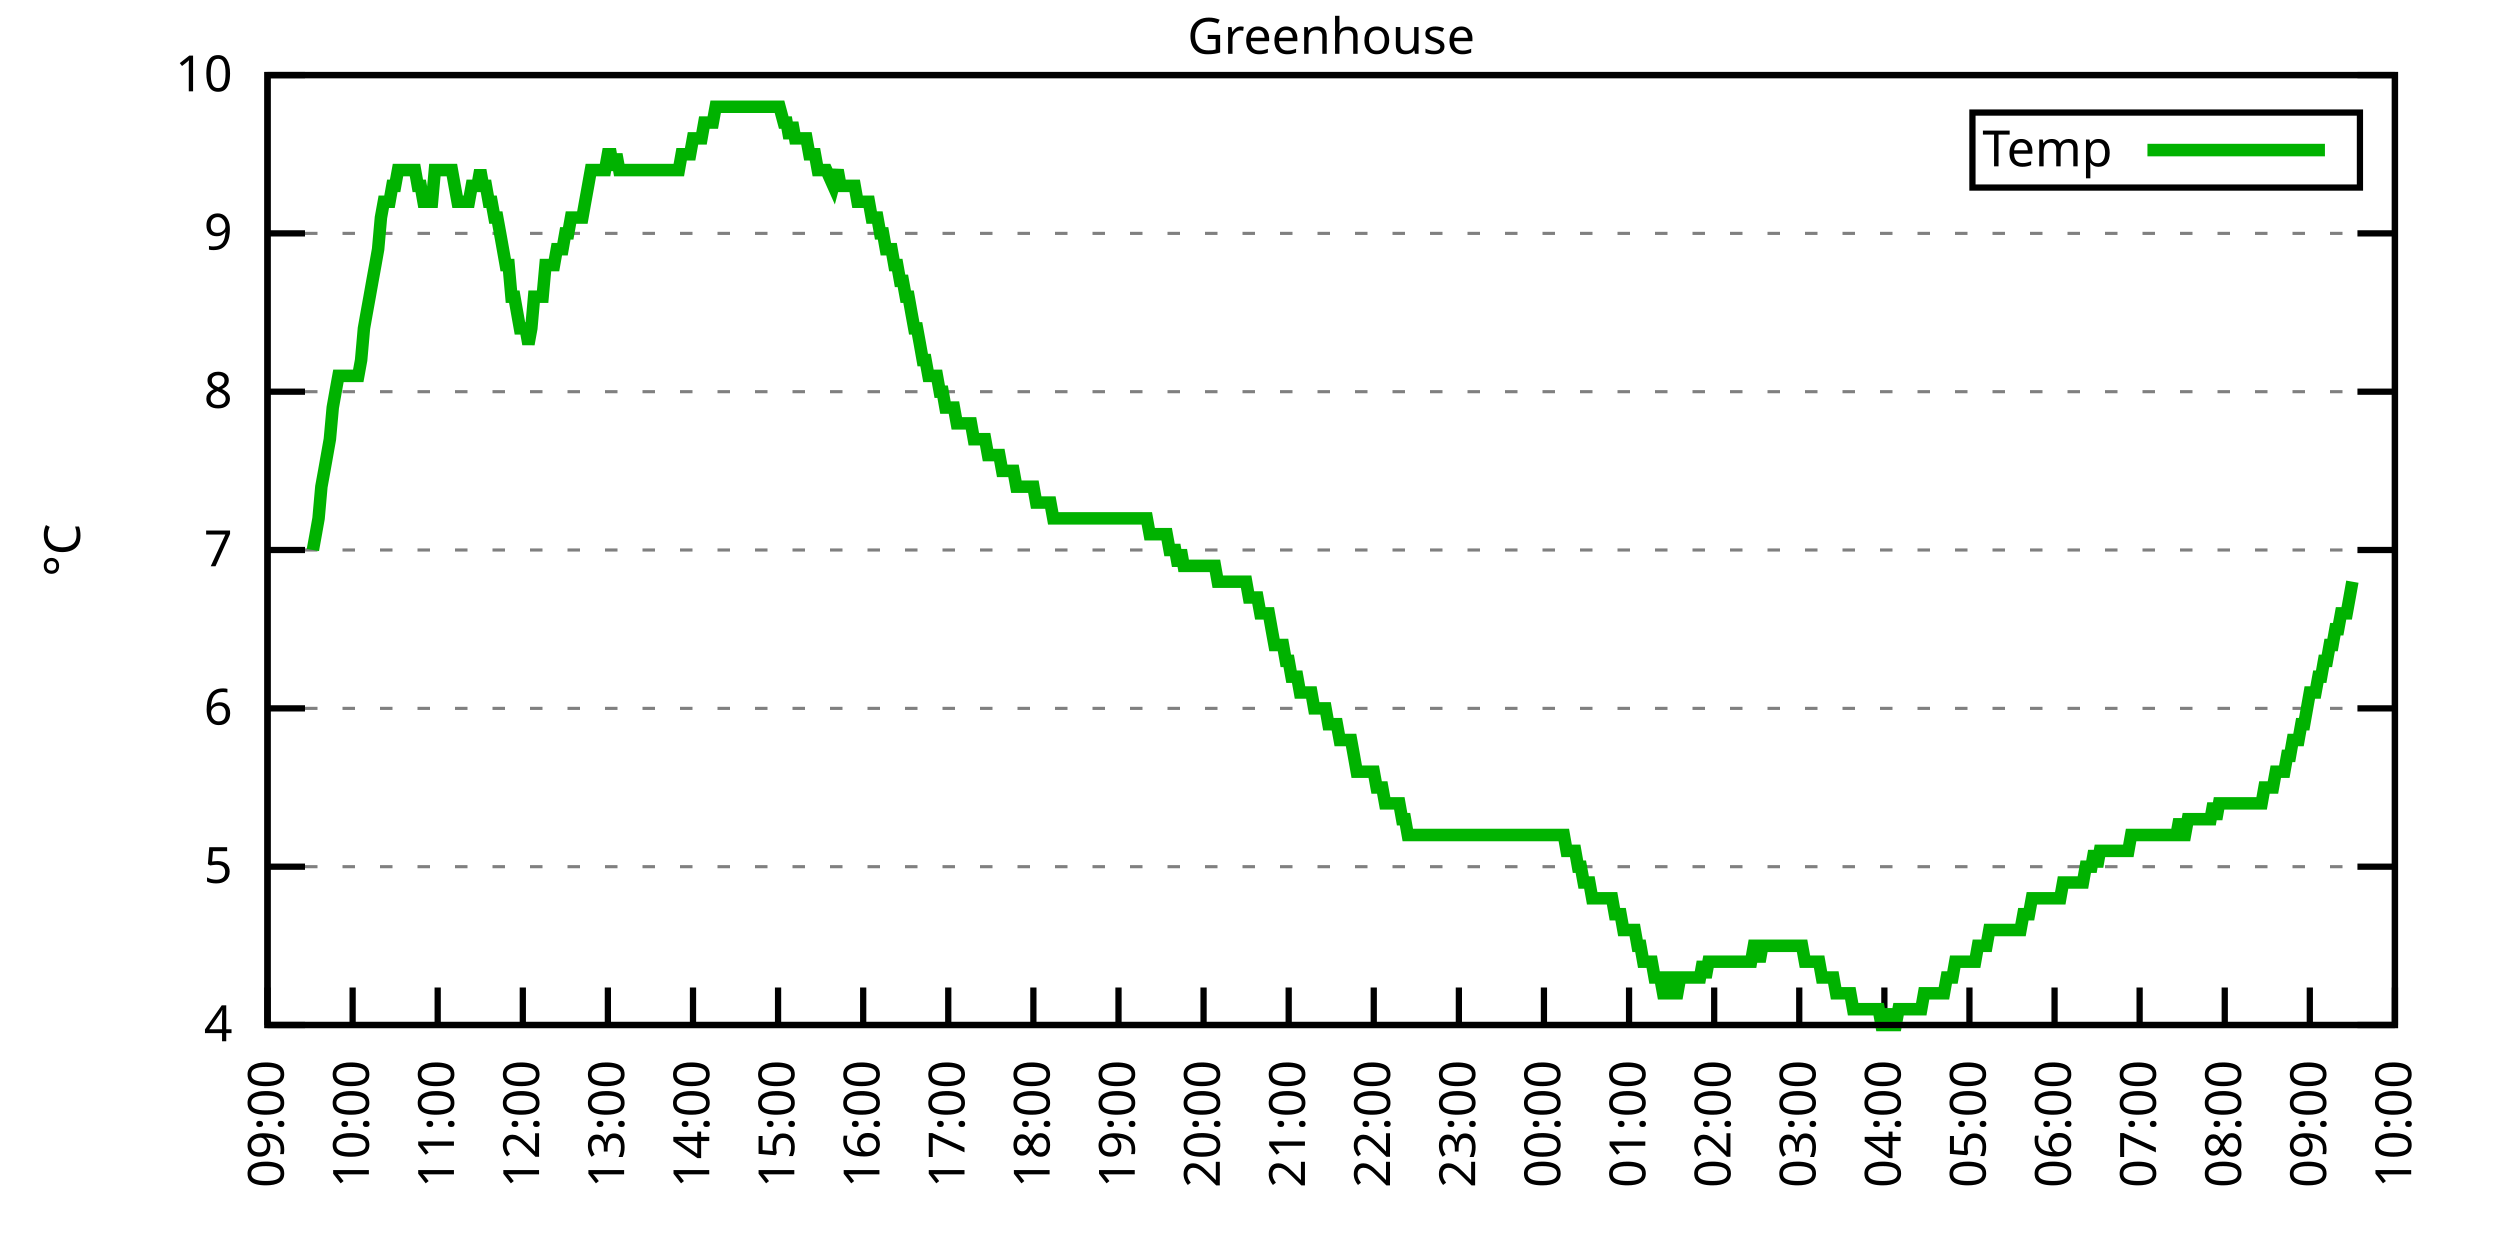
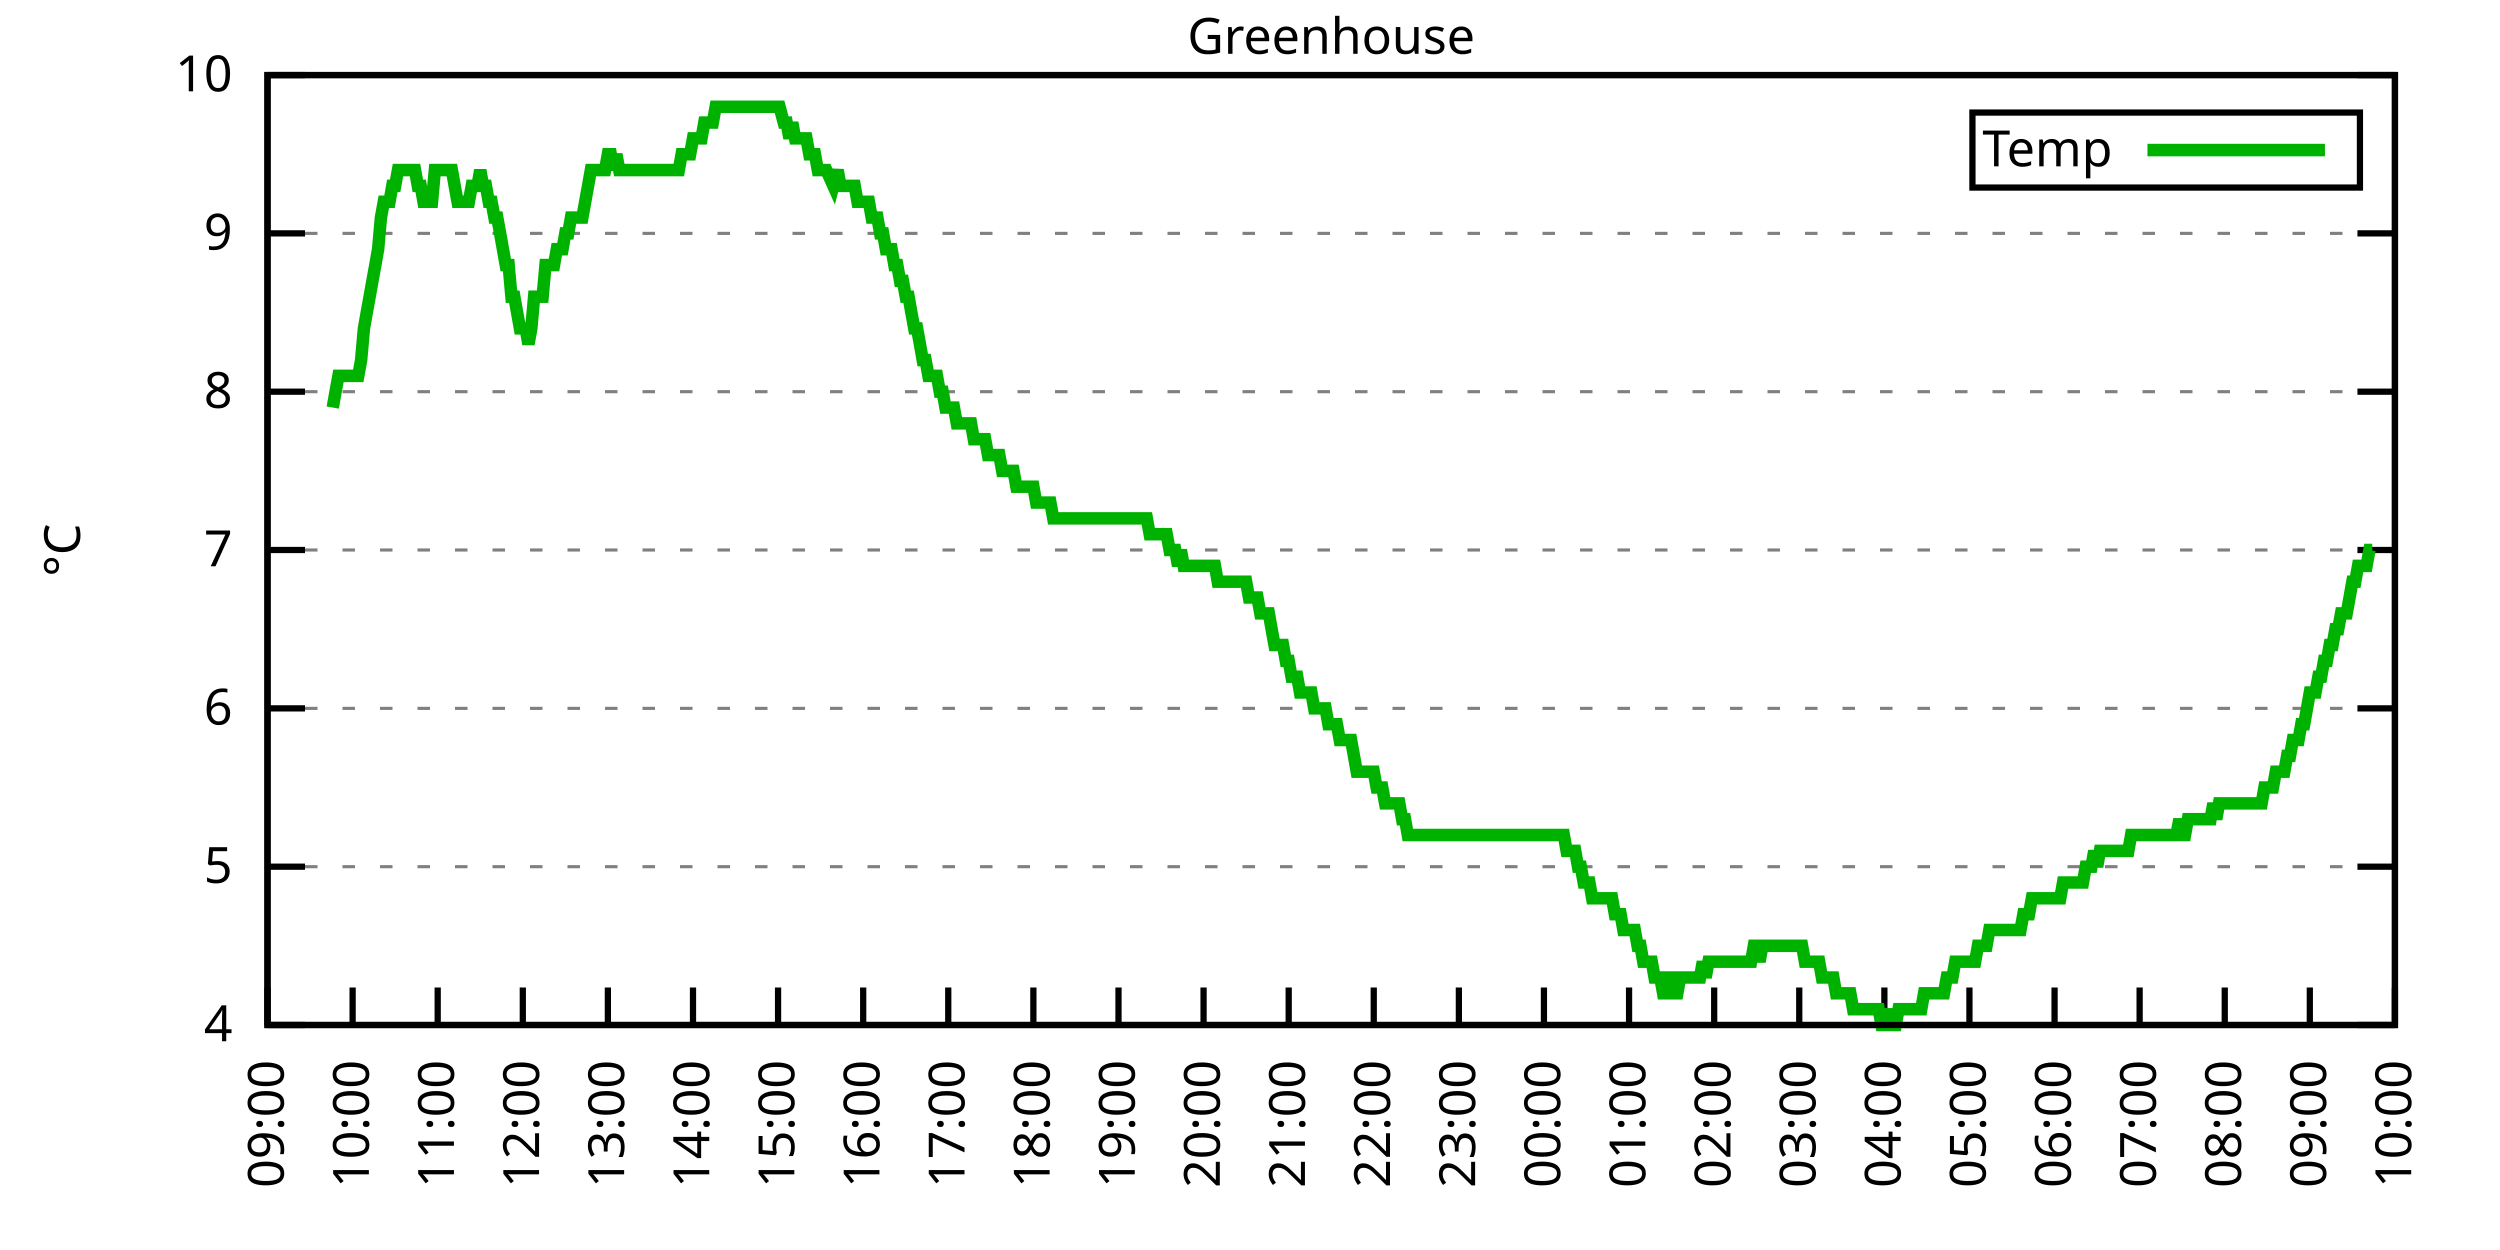
<svg xmlns="http://www.w3.org/2000/svg" xmlns:xlink="http://www.w3.org/1999/xlink" width="400" height="200" viewBox="0 0 400 200">
  <g id="gnuplot_canvas">
    <rect x="0" y="0" width="400" height="200" fill="none" />
    <defs>
      <circle id="gpDot" r="0.5" stroke-width="0.5" stroke="currentColor" />
      <path id="gpPt0" stroke-width="0.333" stroke="currentColor" d="M-1,0 h2 M0,-1 v2" />
      <path id="gpPt1" stroke-width="0.333" stroke="currentColor" d="M-1,-1 L1,1 M1,-1 L-1,1" />
      <path id="gpPt2" stroke-width="0.333" stroke="currentColor" d="M-1,0 L1,0 M0,-1 L0,1 M-1,-1 L1,1 M-1,1 L1,-1" />
      <rect id="gpPt3" stroke-width="0.333" stroke="currentColor" x="-1" y="-1" width="2" height="2" />
      <rect id="gpPt4" stroke-width="0.333" stroke="currentColor" fill="currentColor" x="-1" y="-1" width="2" height="2" />
      <circle id="gpPt5" stroke-width="0.333" stroke="currentColor" cx="0" cy="0" r="1" />
      <use xlink:href="#gpPt5" id="gpPt6" fill="currentColor" stroke="none" />
      <path id="gpPt7" stroke-width="0.333" stroke="currentColor" d="M0,-1.33 L-1.33,0.67 L1.33,0.67 z" />
      <use xlink:href="#gpPt7" id="gpPt8" fill="currentColor" stroke="none" />
      <use xlink:href="#gpPt7" id="gpPt9" stroke="currentColor" transform="rotate(180)" />
      <use xlink:href="#gpPt9" id="gpPt10" fill="currentColor" stroke="none" />
      <use xlink:href="#gpPt3" id="gpPt11" stroke="currentColor" transform="rotate(45)" />
      <use xlink:href="#gpPt11" id="gpPt12" fill="currentColor" stroke="none" />
      <path id="gpPt13" stroke-width="0.333" stroke="currentColor" d="M0,1.330 L1.265,0.411 L0.782,-1.067 L-0.782,-1.076 L-1.265,0.411 z" />
      <use xlink:href="#gpPt13" id="gpPt14" fill="currentColor" stroke="none" />
      <filter id="textbox" filterUnits="objectBoundingBox" x="0" y="0" height="1" width="1">
        <feFlood flood-color="white" flood-opacity="1" result="bgnd" />
        <feComposite in="SourceGraphic" in2="bgnd" operator="atop" />
      </filter>
      <filter id="greybox" filterUnits="objectBoundingBox" x="0" y="0" height="1" width="1">
        <feFlood flood-color="lightgrey" flood-opacity="1" result="grey" />
        <feComposite in="SourceGraphic" in2="grey" operator="atop" />
      </filter>
    </defs>
    <g fill="none" color="white" stroke="currentColor" stroke-width="1.00" stroke-linecap="butt" stroke-linejoin="miter">
</g>
    <g fill="none" color="black" stroke="currentColor" stroke-width="1.00" stroke-linecap="butt" stroke-linejoin="miter">
      <g stroke="none" shape-rendering="crispEdges">
        <polygon fill="rgb(255, 255, 255)" points="42.80,164.00 383.18,164.00 383.18,12.02 42.80,12.02 " />
      </g>
    </g>
    <g fill="none" color="black" stroke="currentColor" stroke-width="1.00" stroke-linecap="butt" stroke-linejoin="miter">
</g>
    <g fill="none" color="black" stroke="black" stroke-width="0.50" stroke-linecap="butt" stroke-linejoin="miter">
</g>
    <g fill="none" color="gray" stroke="currentColor" stroke-width="0.50" stroke-linecap="butt" stroke-linejoin="miter">
      <path stroke="gray" stroke-dasharray="2,4" class="gridline" d="M42.80,164.00 L383.19,164.00  " />
    </g>
    <g fill="none" color="gray" stroke="gray" stroke-width="1.00" stroke-linecap="butt" stroke-linejoin="miter">
</g>
    <g fill="none" color="black" stroke="currentColor" stroke-width="1.00" stroke-linecap="butt" stroke-linejoin="miter">
      <path stroke="black" d="M42.80,164.00 L48.80,164.00 M383.19,164.00 L377.19,164.00  " />
      <g transform="translate(37.20,166.60)" stroke="none" fill="black" font-family="Sans" font-size="8.00" text-anchor="end">
        <text>
          <tspan font-family="Sans"> 4</tspan>
        </text>
      </g>
    </g>
    <g fill="none" color="black" stroke="currentColor" stroke-width="1.00" stroke-linecap="butt" stroke-linejoin="miter">
</g>
    <g fill="none" color="black" stroke="black" stroke-width="0.50" stroke-linecap="butt" stroke-linejoin="miter">
</g>
    <g fill="none" color="gray" stroke="currentColor" stroke-width="0.50" stroke-linecap="butt" stroke-linejoin="miter">
      <path stroke="gray" stroke-dasharray="2,4" class="gridline" d="M42.80,138.67 L383.19,138.67  " />
    </g>
    <g fill="none" color="gray" stroke="gray" stroke-width="1.00" stroke-linecap="butt" stroke-linejoin="miter">
</g>
    <g fill="none" color="black" stroke="currentColor" stroke-width="1.00" stroke-linecap="butt" stroke-linejoin="miter">
      <path stroke="black" d="M42.80,138.67 L48.80,138.67 M383.19,138.67 L377.19,138.67  " />
      <g transform="translate(37.20,141.27)" stroke="none" fill="black" font-family="Sans" font-size="8.00" text-anchor="end">
        <text>
          <tspan font-family="Sans"> 5</tspan>
        </text>
      </g>
    </g>
    <g fill="none" color="black" stroke="currentColor" stroke-width="1.00" stroke-linecap="butt" stroke-linejoin="miter">
</g>
    <g fill="none" color="black" stroke="black" stroke-width="0.50" stroke-linecap="butt" stroke-linejoin="miter">
</g>
    <g fill="none" color="gray" stroke="currentColor" stroke-width="0.50" stroke-linecap="butt" stroke-linejoin="miter">
      <path stroke="gray" stroke-dasharray="2,4" class="gridline" d="M42.80,113.34 L383.19,113.34  " />
    </g>
    <g fill="none" color="gray" stroke="gray" stroke-width="1.00" stroke-linecap="butt" stroke-linejoin="miter">
</g>
    <g fill="none" color="black" stroke="currentColor" stroke-width="1.00" stroke-linecap="butt" stroke-linejoin="miter">
      <path stroke="black" d="M42.80,113.34 L48.80,113.34 M383.19,113.34 L377.19,113.34  " />
      <g transform="translate(37.20,115.94)" stroke="none" fill="black" font-family="Sans" font-size="8.00" text-anchor="end">
        <text>
          <tspan font-family="Sans"> 6</tspan>
        </text>
      </g>
    </g>
    <g fill="none" color="black" stroke="currentColor" stroke-width="1.00" stroke-linecap="butt" stroke-linejoin="miter">
</g>
    <g fill="none" color="black" stroke="black" stroke-width="0.50" stroke-linecap="butt" stroke-linejoin="miter">
</g>
    <g fill="none" color="gray" stroke="currentColor" stroke-width="0.50" stroke-linecap="butt" stroke-linejoin="miter">
      <path stroke="gray" stroke-dasharray="2,4" class="gridline" d="M42.80,88.00 L383.19,88.00  " />
    </g>
    <g fill="none" color="gray" stroke="gray" stroke-width="1.00" stroke-linecap="butt" stroke-linejoin="miter">
</g>
    <g fill="none" color="black" stroke="currentColor" stroke-width="1.00" stroke-linecap="butt" stroke-linejoin="miter">
      <path stroke="black" d="M42.80,88.00 L48.80,88.00 M383.19,88.00 L377.19,88.00  " />
      <g transform="translate(37.20,90.60)" stroke="none" fill="black" font-family="Sans" font-size="8.00" text-anchor="end">
        <text>
          <tspan font-family="Sans"> 7</tspan>
        </text>
      </g>
    </g>
    <g fill="none" color="black" stroke="currentColor" stroke-width="1.00" stroke-linecap="butt" stroke-linejoin="miter">
</g>
    <g fill="none" color="black" stroke="black" stroke-width="0.50" stroke-linecap="butt" stroke-linejoin="miter">
</g>
    <g fill="none" color="gray" stroke="currentColor" stroke-width="0.50" stroke-linecap="butt" stroke-linejoin="miter">
      <path stroke="gray" stroke-dasharray="2,4" class="gridline" d="M42.80,62.67 L383.19,62.67  " />
    </g>
    <g fill="none" color="gray" stroke="gray" stroke-width="1.00" stroke-linecap="butt" stroke-linejoin="miter">
</g>
    <g fill="none" color="black" stroke="currentColor" stroke-width="1.00" stroke-linecap="butt" stroke-linejoin="miter">
      <path stroke="black" d="M42.80,62.67 L48.80,62.67 M383.19,62.67 L377.19,62.67  " />
      <g transform="translate(37.20,65.27)" stroke="none" fill="black" font-family="Sans" font-size="8.00" text-anchor="end">
        <text>
          <tspan font-family="Sans"> 8</tspan>
        </text>
      </g>
    </g>
    <g fill="none" color="black" stroke="currentColor" stroke-width="1.00" stroke-linecap="butt" stroke-linejoin="miter">
</g>
    <g fill="none" color="black" stroke="black" stroke-width="0.50" stroke-linecap="butt" stroke-linejoin="miter">
</g>
    <g fill="none" color="gray" stroke="currentColor" stroke-width="0.50" stroke-linecap="butt" stroke-linejoin="miter">
      <path stroke="gray" stroke-dasharray="2,4" class="gridline" d="M42.80,37.34 L383.19,37.34  " />
    </g>
    <g fill="none" color="gray" stroke="gray" stroke-width="1.00" stroke-linecap="butt" stroke-linejoin="miter">
</g>
    <g fill="none" color="black" stroke="currentColor" stroke-width="1.00" stroke-linecap="butt" stroke-linejoin="miter">
      <path stroke="black" d="M42.80,37.34 L48.80,37.34 M383.19,37.34 L377.19,37.34  " />
      <g transform="translate(37.20,39.94)" stroke="none" fill="black" font-family="Sans" font-size="8.00" text-anchor="end">
        <text>
          <tspan font-family="Sans"> 9</tspan>
        </text>
      </g>
    </g>
    <g fill="none" color="black" stroke="currentColor" stroke-width="1.00" stroke-linecap="butt" stroke-linejoin="miter">
</g>
    <g fill="none" color="black" stroke="black" stroke-width="0.50" stroke-linecap="butt" stroke-linejoin="miter">
</g>
    <g fill="none" color="gray" stroke="currentColor" stroke-width="0.50" stroke-linecap="butt" stroke-linejoin="miter">
      <path stroke="gray" stroke-dasharray="2,4" class="gridline" d="M42.80,12.01 L383.19,12.01  " />
    </g>
    <g fill="none" color="gray" stroke="gray" stroke-width="1.00" stroke-linecap="butt" stroke-linejoin="miter">
</g>
    <g fill="none" color="black" stroke="currentColor" stroke-width="1.00" stroke-linecap="butt" stroke-linejoin="miter">
      <path stroke="black" d="M42.80,12.01 L48.80,12.01 M383.19,12.01 L377.19,12.01  " />
      <g transform="translate(37.20,14.61)" stroke="none" fill="black" font-family="Sans" font-size="8.00" text-anchor="end">
        <text>
          <tspan font-family="Sans"> 10</tspan>
        </text>
      </g>
    </g>
    <g fill="none" color="black" stroke="currentColor" stroke-width="1.00" stroke-linecap="butt" stroke-linejoin="miter">
      <path stroke="black" d="M42.80,164.00 L42.80,158.00  " />
      <g transform="translate(45.40,169.60) rotate(270.00)" stroke="none" fill="black" font-family="Sans" font-size="8.00" text-anchor="end">
        <text>
          <tspan font-family="Sans">09:00</tspan>
        </text>
      </g>
    </g>
    <g fill="none" color="black" stroke="currentColor" stroke-width="1.00" stroke-linecap="butt" stroke-linejoin="miter">
      <path stroke="black" d="M56.42,164.00 L56.42,158.00  " />
      <g transform="translate(59.02,169.60) rotate(270.00)" stroke="none" fill="black" font-family="Sans" font-size="8.00" text-anchor="end">
        <text>
          <tspan font-family="Sans">10:00</tspan>
        </text>
      </g>
    </g>
    <g fill="none" color="black" stroke="currentColor" stroke-width="1.00" stroke-linecap="butt" stroke-linejoin="miter">
      <path stroke="black" d="M70.03,164.00 L70.03,158.00  " />
      <g transform="translate(72.63,169.60) rotate(270.00)" stroke="none" fill="black" font-family="Sans" font-size="8.00" text-anchor="end">
        <text>
          <tspan font-family="Sans">11:00</tspan>
        </text>
      </g>
    </g>
    <g fill="none" color="black" stroke="currentColor" stroke-width="1.00" stroke-linecap="butt" stroke-linejoin="miter">
      <path stroke="black" d="M83.65,164.00 L83.65,158.00  " />
      <g transform="translate(86.25,169.60) rotate(270.00)" stroke="none" fill="black" font-family="Sans" font-size="8.00" text-anchor="end">
        <text>
          <tspan font-family="Sans">12:00</tspan>
        </text>
      </g>
    </g>
    <g fill="none" color="black" stroke="currentColor" stroke-width="1.00" stroke-linecap="butt" stroke-linejoin="miter">
      <path stroke="black" d="M97.26,164.00 L97.26,158.00  " />
      <g transform="translate(99.86,169.60) rotate(270.00)" stroke="none" fill="black" font-family="Sans" font-size="8.00" text-anchor="end">
        <text>
          <tspan font-family="Sans">13:00</tspan>
        </text>
      </g>
    </g>
    <g fill="none" color="black" stroke="currentColor" stroke-width="1.00" stroke-linecap="butt" stroke-linejoin="miter">
      <path stroke="black" d="M110.88,164.00 L110.88,158.00  " />
      <g transform="translate(113.48,169.60) rotate(270.00)" stroke="none" fill="black" font-family="Sans" font-size="8.00" text-anchor="end">
        <text>
          <tspan font-family="Sans">14:00</tspan>
        </text>
      </g>
    </g>
    <g fill="none" color="black" stroke="currentColor" stroke-width="1.00" stroke-linecap="butt" stroke-linejoin="miter">
      <path stroke="black" d="M124.49,164.00 L124.49,158.00  " />
      <g transform="translate(127.09,169.60) rotate(270.00)" stroke="none" fill="black" font-family="Sans" font-size="8.00" text-anchor="end">
        <text>
          <tspan font-family="Sans">15:00</tspan>
        </text>
      </g>
    </g>
    <g fill="none" color="black" stroke="currentColor" stroke-width="1.00" stroke-linecap="butt" stroke-linejoin="miter">
      <path stroke="black" d="M138.11,164.00 L138.11,158.00  " />
      <g transform="translate(140.71,169.60) rotate(270.00)" stroke="none" fill="black" font-family="Sans" font-size="8.00" text-anchor="end">
        <text>
          <tspan font-family="Sans">16:00</tspan>
        </text>
      </g>
    </g>
    <g fill="none" color="black" stroke="currentColor" stroke-width="1.00" stroke-linecap="butt" stroke-linejoin="miter">
      <path stroke="black" d="M151.72,164.00 L151.72,158.00  " />
      <g transform="translate(154.32,169.60) rotate(270.00)" stroke="none" fill="black" font-family="Sans" font-size="8.00" text-anchor="end">
        <text>
          <tspan font-family="Sans">17:00</tspan>
        </text>
      </g>
    </g>
    <g fill="none" color="black" stroke="currentColor" stroke-width="1.00" stroke-linecap="butt" stroke-linejoin="miter">
      <path stroke="black" d="M165.34,164.00 L165.34,158.00  " />
      <g transform="translate(167.94,169.60) rotate(270.00)" stroke="none" fill="black" font-family="Sans" font-size="8.00" text-anchor="end">
        <text>
          <tspan font-family="Sans">18:00</tspan>
        </text>
      </g>
    </g>
    <g fill="none" color="black" stroke="currentColor" stroke-width="1.00" stroke-linecap="butt" stroke-linejoin="miter">
      <path stroke="black" d="M178.96,164.00 L178.96,158.00  " />
      <g transform="translate(181.56,169.60) rotate(270.00)" stroke="none" fill="black" font-family="Sans" font-size="8.00" text-anchor="end">
        <text>
          <tspan font-family="Sans">19:00</tspan>
        </text>
      </g>
    </g>
    <g fill="none" color="black" stroke="currentColor" stroke-width="1.00" stroke-linecap="butt" stroke-linejoin="miter">
      <path stroke="black" d="M192.57,164.00 L192.57,158.00  " />
      <g transform="translate(195.17,169.60) rotate(270.00)" stroke="none" fill="black" font-family="Sans" font-size="8.00" text-anchor="end">
        <text>
          <tspan font-family="Sans">20:00</tspan>
        </text>
      </g>
    </g>
    <g fill="none" color="black" stroke="currentColor" stroke-width="1.00" stroke-linecap="butt" stroke-linejoin="miter">
      <path stroke="black" d="M206.19,164.00 L206.19,158.00  " />
      <g transform="translate(208.79,169.60) rotate(270.00)" stroke="none" fill="black" font-family="Sans" font-size="8.00" text-anchor="end">
        <text>
          <tspan font-family="Sans">21:00</tspan>
        </text>
      </g>
    </g>
    <g fill="none" color="black" stroke="currentColor" stroke-width="1.00" stroke-linecap="butt" stroke-linejoin="miter">
      <path stroke="black" d="M219.80,164.00 L219.80,158.00  " />
      <g transform="translate(222.40,169.60) rotate(270.00)" stroke="none" fill="black" font-family="Sans" font-size="8.00" text-anchor="end">
        <text>
          <tspan font-family="Sans">22:00</tspan>
        </text>
      </g>
    </g>
    <g fill="none" color="black" stroke="currentColor" stroke-width="1.00" stroke-linecap="butt" stroke-linejoin="miter">
      <path stroke="black" d="M233.42,164.00 L233.42,158.00  " />
      <g transform="translate(236.02,169.60) rotate(270.00)" stroke="none" fill="black" font-family="Sans" font-size="8.00" text-anchor="end">
        <text>
          <tspan font-family="Sans">23:00</tspan>
        </text>
      </g>
    </g>
    <g fill="none" color="black" stroke="currentColor" stroke-width="1.00" stroke-linecap="butt" stroke-linejoin="miter">
      <path stroke="black" d="M247.03,164.00 L247.03,158.00  " />
      <g transform="translate(249.63,169.60) rotate(270.00)" stroke="none" fill="black" font-family="Sans" font-size="8.00" text-anchor="end">
        <text>
          <tspan font-family="Sans">00:00</tspan>
        </text>
      </g>
    </g>
    <g fill="none" color="black" stroke="currentColor" stroke-width="1.00" stroke-linecap="butt" stroke-linejoin="miter">
      <path stroke="black" d="M260.65,164.00 L260.65,158.00  " />
      <g transform="translate(263.25,169.60) rotate(270.00)" stroke="none" fill="black" font-family="Sans" font-size="8.00" text-anchor="end">
        <text>
          <tspan font-family="Sans">01:00</tspan>
        </text>
      </g>
    </g>
    <g fill="none" color="black" stroke="currentColor" stroke-width="1.00" stroke-linecap="butt" stroke-linejoin="miter">
      <path stroke="black" d="M274.27,164.00 L274.27,158.00  " />
      <g transform="translate(276.87,169.60) rotate(270.00)" stroke="none" fill="black" font-family="Sans" font-size="8.00" text-anchor="end">
        <text>
          <tspan font-family="Sans">02:00</tspan>
        </text>
      </g>
    </g>
    <g fill="none" color="black" stroke="currentColor" stroke-width="1.00" stroke-linecap="butt" stroke-linejoin="miter">
      <path stroke="black" d="M287.88,164.00 L287.88,158.00  " />
      <g transform="translate(290.48,169.60) rotate(270.00)" stroke="none" fill="black" font-family="Sans" font-size="8.00" text-anchor="end">
        <text>
          <tspan font-family="Sans">03:00</tspan>
        </text>
      </g>
    </g>
    <g fill="none" color="black" stroke="currentColor" stroke-width="1.00" stroke-linecap="butt" stroke-linejoin="miter">
      <path stroke="black" d="M301.50,164.00 L301.50,158.00  " />
      <g transform="translate(304.10,169.60) rotate(270.00)" stroke="none" fill="black" font-family="Sans" font-size="8.00" text-anchor="end">
        <text>
          <tspan font-family="Sans">04:00</tspan>
        </text>
      </g>
    </g>
    <g fill="none" color="black" stroke="currentColor" stroke-width="1.00" stroke-linecap="butt" stroke-linejoin="miter">
      <path stroke="black" d="M315.11,164.00 L315.11,158.00  " />
      <g transform="translate(317.71,169.60) rotate(270.00)" stroke="none" fill="black" font-family="Sans" font-size="8.00" text-anchor="end">
        <text>
          <tspan font-family="Sans">05:00</tspan>
        </text>
      </g>
    </g>
    <g fill="none" color="black" stroke="currentColor" stroke-width="1.00" stroke-linecap="butt" stroke-linejoin="miter">
      <path stroke="black" d="M328.73,164.00 L328.73,158.00  " />
      <g transform="translate(331.33,169.60) rotate(270.00)" stroke="none" fill="black" font-family="Sans" font-size="8.00" text-anchor="end">
        <text>
          <tspan font-family="Sans">06:00</tspan>
        </text>
      </g>
    </g>
    <g fill="none" color="black" stroke="currentColor" stroke-width="1.00" stroke-linecap="butt" stroke-linejoin="miter">
      <path stroke="black" d="M342.34,164.00 L342.34,158.00  " />
      <g transform="translate(344.94,169.60) rotate(270.00)" stroke="none" fill="black" font-family="Sans" font-size="8.00" text-anchor="end">
        <text>
          <tspan font-family="Sans">07:00</tspan>
        </text>
      </g>
    </g>
    <g fill="none" color="black" stroke="currentColor" stroke-width="1.00" stroke-linecap="butt" stroke-linejoin="miter">
      <path stroke="black" d="M355.96,164.00 L355.96,158.00  " />
      <g transform="translate(358.56,169.60) rotate(270.00)" stroke="none" fill="black" font-family="Sans" font-size="8.00" text-anchor="end">
        <text>
          <tspan font-family="Sans">08:00</tspan>
        </text>
      </g>
    </g>
    <g fill="none" color="black" stroke="currentColor" stroke-width="1.00" stroke-linecap="butt" stroke-linejoin="miter">
      <path stroke="black" d="M369.57,164.00 L369.57,158.00  " />
      <g transform="translate(372.17,169.60) rotate(270.00)" stroke="none" fill="black" font-family="Sans" font-size="8.00" text-anchor="end">
        <text>
          <tspan font-family="Sans">09:00</tspan>
        </text>
      </g>
    </g>
    <g fill="none" color="black" stroke="currentColor" stroke-width="1.00" stroke-linecap="butt" stroke-linejoin="miter">
      <path stroke="black" d="M383.19,164.00 L383.19,158.00  " />
      <g transform="translate(385.79,169.60) rotate(270.00)" stroke="none" fill="black" font-family="Sans" font-size="8.00" text-anchor="end">
        <text>
          <tspan font-family="Sans">10:00</tspan>
        </text>
      </g>
    </g>
    <g fill="none" color="black" stroke="currentColor" stroke-width="1.00" stroke-linecap="butt" stroke-linejoin="miter">
</g>
    <g fill="none" color="black" stroke="currentColor" stroke-width="1.00" stroke-linecap="butt" stroke-linejoin="miter">
      <path stroke="black" d="M42.80,12.01 L42.80,164.00 L383.19,164.00 L383.19,12.01 L42.80,12.01 Z  " />
    </g>
    <g fill="none" color="black" stroke="currentColor" stroke-width="1.00" stroke-linecap="butt" stroke-linejoin="miter">
</g>
    <g fill="none" color="black" stroke="currentColor" stroke-width="1.00" stroke-linecap="butt" stroke-linejoin="miter">
      <path stroke="black" d="M315.59,30.01 L315.59,18.01 L377.59,18.01 L377.59,30.01 L315.59,30.01 Z  " />
    </g>
    <g id="Greenhouse_plot_1">
      <g fill="none" color="white" stroke="black" stroke-width="2.00" stroke-linecap="butt" stroke-linejoin="miter">
</g>
      <g fill="none" color="black" stroke="currentColor" stroke-width="2.00" stroke-linecap="butt" stroke-linejoin="miter">
        <g transform="translate(337.99,26.61)" stroke="none" fill="black" font-family="Sans" font-size="8.00" text-anchor="end">
          <text>
            <tspan font-family="Sans">Temp</tspan>
          </text>
        </g>
      </g>
      <g fill="none" color="black" stroke="currentColor" stroke-width="2.00" stroke-linecap="butt" stroke-linejoin="miter">
-         <path stroke="rgb(  0, 178,   0)" d="M343.59,24.01 L371.99,24.01 M50.06,88.00 L50.52,85.47 L50.97,82.94 L51.42,77.87 L51.88,75.34 L52.33,72.81   L52.78,70.27 L53.24,65.21 L53.69,62.67 L54.15,60.14 L54.60,60.14 L55.05,60.14 L55.51,60.14 L55.96,60.14   L56.42,60.14 L56.87,60.14 L57.32,60.14 L57.78,57.61 L58.23,52.54 L58.68,50.01 L59.14,47.47 L59.59,44.94   L60.05,42.41 L60.50,39.87 L60.95,34.81 L61.41,32.28 L61.86,32.28 L62.32,32.28 L62.77,29.74 L63.22,29.74   L63.68,27.21 L64.13,27.21 L64.58,27.21 L65.04,27.21 L65.49,27.21 L65.95,27.21 L66.40,27.21 L66.85,29.74   L67.31,29.74 L67.76,32.28 L68.22,32.28 L68.67,32.28 L69.12,32.28 L69.58,27.21 L70.03,27.21 L70.49,27.21   L70.94,27.21 L71.39,27.21 L71.85,27.21 L72.30,27.21 L72.75,29.74 L73.21,32.28 L73.66,32.28 L74.12,32.28   L74.57,32.28 L75.02,32.28 L75.48,29.74 L75.93,29.74 L76.39,29.74 L76.84,27.21 L77.29,29.74 L77.75,29.74   L78.20,32.28 L78.65,32.28 L79.11,34.81 L79.56,34.81 L80.02,37.34 L80.47,39.87 L80.92,42.41 L81.38,42.41   L81.83,47.47 L82.29,47.47 L82.74,50.01 L83.19,52.54 L83.65,52.54 L84.10,52.54 L84.55,55.07 L85.01,52.54   L85.46,47.47 L85.92,47.47 L86.37,47.47 L86.82,47.47 L87.28,42.41 L87.73,42.41 L88.19,42.41 L88.64,42.41   L89.09,39.87 L89.55,39.87 L90.00,39.87 L90.45,37.34 L90.91,37.34 L91.36,34.81 L91.82,34.81 L92.27,34.81   L92.72,34.81 L93.18,34.81 L93.63,32.28 L94.09,29.74 L94.54,27.21 L94.99,27.21 L95.45,27.21 L95.90,27.21   L96.35,27.21 L96.81,27.21 L97.26,24.68 L97.72,24.68 L98.17,27.21 L98.62,24.68 L99.08,27.21 L99.53,27.21   L99.99,27.21 L100.44,27.21 L100.89,27.21 L101.35,27.21 L101.80,27.21 L102.25,27.21 L102.71,27.21 L103.16,27.21   L103.62,27.21 L104.07,27.21 L104.52,27.21 L104.98,27.21 L105.43,27.21 L105.89,27.21 L106.34,27.21 L106.79,27.21   L107.25,27.21 L107.70,27.21 L108.15,27.21 L108.61,27.21 L109.06,24.68 L109.52,24.68 L109.97,24.68 L110.42,24.68   L110.88,22.14 L111.33,22.14 L111.79,22.14 L112.24,22.14 L112.69,19.61 L113.15,19.61 L113.60,19.61 L114.05,19.61   L114.51,17.08 L114.96,17.08 L115.42,17.08 L115.87,17.08 L116.32,17.08 L116.78,17.08 L117.23,17.08 L117.69,17.08   L118.14,17.08 L118.59,17.08 L119.05,17.08 L119.50,17.08 L119.96,17.08 L120.86,17.08 L121.32,17.08 L121.77,17.08   L122.22,17.08 L124.04,17.08 L124.72,17.08 L125.40,19.61 L125.86,19.61 L126.31,22.14 L126.76,19.61 L127.22,22.14   L127.67,22.14 L128.12,22.14 L128.58,22.14 L129.03,22.14 L129.49,24.68 L129.94,24.68 L130.39,24.68 L130.85,27.21   L131.30,27.21 L131.76,27.21 L132.21,27.21 L133.34,29.74 L134.02,27.21 L134.48,29.74 L134.93,29.74 L135.39,29.74   L135.84,29.74 L136.29,29.74 L136.75,29.74 L137.20,32.28 L137.66,32.28 L138.11,32.28 L138.56,32.28 L139.02,32.28   L139.47,34.81 L139.92,34.81 L140.38,34.81 L140.83,37.34 L141.29,37.34 L141.74,39.87 L142.19,39.87 L142.65,39.87   L143.10,42.41 L143.56,42.41 L144.01,44.94 L144.46,44.94 L144.92,47.47 L145.37,47.47 L145.82,50.01 L146.28,52.54   L146.73,52.54 L147.19,55.07 L147.64,57.61 L148.09,57.61 L148.55,60.14 L149.00,60.14 L149.46,60.14 L149.91,60.14   L150.36,62.67 L150.82,62.67 L151.27,65.21 L151.72,65.21 L152.18,65.21 L152.63,65.21 L153.09,67.74 L153.54,67.74   L153.99,67.74 L154.45,67.74 L154.90,67.74 L155.36,67.74 L155.81,70.27 L156.26,70.27 L156.72,70.27 L157.17,70.27   L157.62,70.27 L158.08,72.81 L158.53,72.81 L158.99,72.81 L159.44,72.81 L159.89,72.81 L160.35,75.34 L160.80,75.34   L161.26,75.34 L161.71,75.34 L162.16,75.34 L162.62,77.87 L163.07,77.87 L163.52,77.87 L163.98,77.87 L164.43,77.87   L164.89,77.87 L165.34,77.87 L165.79,80.41 L166.25,80.41 L166.70,80.41 L167.16,80.41 L167.61,80.41 L168.06,80.41   L168.52,82.94 L168.97,82.94 L169.43,82.94 L169.88,82.94 L170.33,82.94 L170.79,82.94 L171.24,82.94 L171.69,82.94   L172.15,82.94 L172.60,82.94 L173.06,82.94 L173.51,82.94 L173.96,82.94 L174.42,82.94 L174.87,82.94 L175.33,82.94   L175.78,82.94 L176.23,82.94 L176.69,82.94 L177.14,82.94 L177.59,82.94 L178.05,82.94 L178.50,82.94 L178.96,82.94   L179.41,82.94 L179.86,82.94 L180.32,82.94 L180.77,82.94 L181.23,82.94 L181.68,82.94 L182.13,82.94 L182.59,82.94   L183.04,82.94 L183.49,82.94 L183.95,85.47 L184.40,85.47 L184.86,85.47 L185.31,85.47 L185.76,85.47 L186.22,85.47   L186.67,85.47 L187.13,88.00 L187.58,88.00 L188.03,88.00 L188.49,90.54 L188.94,88.00 L189.39,90.54 L189.85,90.54   L190.30,90.54 L190.76,90.54 L191.21,90.54 L191.66,90.54 L192.12,90.54 L192.57,90.54 L193.03,90.54 L193.48,90.54   L193.93,90.54 L194.39,90.54 L194.84,93.07 L195.29,93.07 L195.75,93.07 L196.20,93.07 L196.66,93.07 L197.11,93.07   L197.56,93.07 L198.02,93.07 L198.47,93.07 L198.93,93.07 L199.38,93.07 L199.83,95.60 L200.29,95.60 L200.74,95.60   L201.19,95.60 L201.65,98.14 L202.10,98.14 L202.56,98.14 L203.01,98.14 L203.46,100.67 L203.92,103.20 L204.37,103.20   L204.83,103.20 L205.28,103.20 L205.73,105.74 L206.19,105.74 L206.64,108.27 L207.09,108.27 L207.55,108.27 L208.00,110.80   L208.46,110.80 L208.91,110.80 L209.36,110.80 L209.82,110.80 L210.27,113.34 L210.73,113.34 L211.18,113.34 L211.63,113.34   L212.09,113.34 L212.54,115.87 L213.00,115.87 L213.45,115.87 L213.90,115.87 L214.36,118.40 L214.81,118.40 L215.26,118.40   L215.72,118.40 L216.17,118.40 L216.63,120.94 L217.08,123.47 L217.53,123.47 L217.99,123.47 L218.44,123.47 L218.90,123.47   L219.35,123.47 L219.80,123.47 L220.26,126.00 L220.71,126.00 L221.16,126.00 L221.62,128.54 L222.07,128.54 L222.53,128.54   L222.98,128.54 L223.43,128.54 L223.89,128.54 L224.34,131.07 L224.80,131.07 L225.25,133.60 L225.70,133.60 L226.16,133.60   L226.61,133.60 L227.06,133.60 L227.52,133.60 L227.97,133.60 L228.43,133.60 L228.88,133.60 L229.33,133.60 L229.79,133.60   L230.24,133.60 L230.70,133.60 L231.15,133.60 L231.60,133.60 L232.06,133.60 L232.51,133.60 L232.96,133.60 L233.42,133.60   L233.87,133.60 L234.33,133.60 L234.78,133.60 L235.23,133.60 L235.69,133.60 L236.14,133.60 L236.60,133.60 L237.05,133.60   L237.50,133.60 L237.96,133.60 L238.41,133.60 L238.86,133.60 L239.32,133.60 L239.77,133.60 L240.23,133.60 L240.68,133.60   L241.13,133.60 L241.59,133.60 L242.04,133.60 L242.50,133.60 L242.95,133.60 L243.40,133.60 L243.86,133.60 L244.31,133.60   L244.76,133.60 L245.22,133.60 L245.67,133.60 L246.13,133.60 L246.58,133.60 L247.03,133.60 L247.49,133.60 L247.94,133.60   L248.40,133.60 L248.85,133.60 L249.30,133.60 L249.76,133.60 L250.21,133.60 L250.66,136.14 L251.12,136.14 L251.57,136.14   L252.03,136.14 L252.48,138.67 L252.93,138.67 L253.39,141.20 L253.84,141.20 L254.30,141.20 L254.75,143.73 L255.20,143.73   L255.66,143.73 L256.11,143.73 L256.56,143.73 L257.02,143.73 L257.47,143.73 L257.93,143.73 L258.38,146.27 L258.83,146.27   L259.29,146.27 L259.74,148.80 L260.20,148.80 L260.65,148.80 L261.10,148.80 L261.56,148.80 L262.01,151.33 L262.47,151.33   L262.92,153.87 L263.37,153.87 L263.83,153.87 L264.28,153.87 L264.73,156.40 L265.19,156.40 L265.64,156.40 L266.10,158.93   L266.55,158.93 L267.00,156.40 L267.46,156.40 L267.91,158.93 L268.37,158.93 L268.82,156.40 L269.27,156.40 L269.73,156.40   L270.18,156.40 L270.63,156.40 L271.09,156.40 L271.54,156.40 L272.00,156.40 L272.45,153.87 L272.90,156.40 L273.36,153.87   L273.81,153.87 L274.27,153.87 L274.72,153.87 L275.17,153.87 L275.63,153.87 L276.08,153.87 L276.53,153.87 L276.99,153.87   L277.44,153.87 L277.90,153.87 L278.35,153.87 L278.80,153.87 L279.26,153.87 L279.71,153.87 L280.17,153.87 L280.62,151.33   L281.07,151.33 L281.53,153.87 L281.98,151.33 L282.43,151.33 L282.89,151.33 L283.34,151.33 L283.80,151.33 L284.25,151.33   L284.70,151.33 L285.16,151.33 L285.61,151.33 L286.07,151.33 L286.52,151.33 L286.97,151.33 L287.43,151.33 L287.88,151.33   L288.33,151.33 L288.79,153.87 L289.24,153.87 L289.70,153.87 L290.15,153.87 L290.60,153.87 L291.06,153.87 L291.51,156.40   L291.97,156.40 L292.42,156.40 L292.87,156.40 L293.33,156.40 L293.78,158.93 L294.23,158.93 L294.69,158.93 L295.14,158.93   L295.60,158.93 L296.05,158.93 L296.50,161.47 L296.96,161.47 L297.41,161.47 L297.87,161.47 L298.32,161.47 L298.77,161.47   L299.23,161.47 L299.68,161.47 L300.13,161.47 L300.59,161.47 L301.04,164.00 L301.50,164.00 L301.95,161.47 L302.40,164.00   L302.86,164.00 L303.31,164.00 L303.77,161.47 L304.22,161.47 L304.67,161.47 L305.13,161.47 L305.58,161.47 L306.03,161.47   L306.49,161.47 L306.94,161.47 L307.40,161.47 L307.85,158.93 L308.30,158.93 L308.76,158.93 L309.21,158.93 L309.67,158.93   L310.12,158.93 L310.57,158.93 L311.03,158.93 L311.48,156.40 L311.94,156.40 L312.39,156.40 L312.84,153.87 L313.30,153.87   L313.75,153.87 L314.20,153.87 L314.66,153.87 L315.11,153.87 L315.57,153.87 L316.02,153.87 L316.47,151.33 L316.93,151.33   L317.38,151.33 L317.84,151.33 L318.29,148.80 L318.74,148.80 L319.20,148.80 L319.65,148.80 L320.10,148.80 L320.56,148.80   L321.01,148.80 L321.47,148.80 L321.92,148.80 L322.37,148.80 L322.83,148.80 L323.28,148.80 L323.74,146.27 L324.19,146.27   L324.64,146.27 L325.10,143.73 L325.55,143.73 L326.00,143.73 L326.46,143.73 L326.91,143.73 L327.37,143.73 L327.82,143.73   L328.27,143.73 L328.73,143.73 L329.18,143.73 L329.64,143.73 L330.09,141.20 L330.54,141.20 L331.00,141.20 L331.45,141.20   L331.90,141.20 L332.36,141.20 L332.81,141.20 L333.27,141.20 L333.72,138.67 L334.17,138.67 L334.63,138.67 L335.08,136.14   L335.54,138.67 L335.99,136.14 L336.44,136.14 L336.90,136.14 L337.35,136.14 L337.80,136.14 L338.26,136.14 L338.71,136.14   L339.17,136.14 L339.62,136.14 L340.07,136.14 L340.53,136.14 L340.98,133.60 L341.44,133.60 L341.89,133.60 L342.34,133.60   L342.80,133.60 L343.25,133.60 L343.70,133.60 L344.16,133.60 L344.61,133.60 L345.07,133.60 L345.52,133.60 L345.97,133.60   L346.43,133.60 L346.88,133.60 L347.34,133.60 L347.79,133.60 L348.24,133.60 L348.70,131.07 L349.15,133.60 L349.60,133.60   L350.06,131.07 L350.51,131.07 L350.97,131.07 L351.42,131.07 L351.87,131.07 L352.33,131.07 L352.78,131.07 L353.24,131.07   L353.69,131.07 L354.14,128.54 L354.60,131.07 L355.05,128.54 L355.50,128.54 L355.96,128.54 L356.41,128.54 L356.87,128.54   L357.32,128.54 L357.77,128.54 L358.23,128.54 L358.68,128.54 L359.14,128.54 L359.59,128.54 L360.04,128.54 L360.50,128.54   L360.95,128.54 L361.41,128.54 L361.86,128.54 L362.31,126.00 L362.77,126.00 L363.22,126.00 L363.67,126.00 L364.13,123.47   L364.58,123.47 L365.04,123.47 L365.49,123.47 L365.94,120.94 L366.40,120.94 L366.85,118.40 L367.31,118.40 L367.76,118.40   L368.21,115.87 L368.67,115.87 L369.12,113.34 L369.57,110.80 L370.03,110.80 L370.48,110.80 L370.94,108.27 L371.39,108.27   L371.84,105.74 L372.30,105.74 L372.75,103.20 L373.21,103.20 L373.66,100.67 L374.11,100.67 L374.57,98.14 L375.02,98.14   L375.47,98.14 L375.93,95.60 L376.38,93.07  " />
+         <path stroke="rgb(  0, 178,   0)" d="M343.59,24.01 L371.99,24.01 M53.24,65.21 L53.69,62.67 L54.15,60.14 L54.60,60.14 L55.05,60.14 L55.51,60.14   L55.96,60.14 L56.42,60.14 L56.87,60.14 L57.32,60.14 L57.78,57.61 L58.23,52.54 L58.68,50.01 L59.14,47.47   L59.59,44.94 L60.05,42.41 L60.50,39.87 L60.95,34.81 L61.41,32.28 L61.86,32.28 L62.32,32.28 L62.77,29.74   L63.22,29.74 L63.68,27.21 L64.13,27.21 L64.58,27.21 L65.04,27.21 L65.49,27.21 L65.95,27.21 L66.40,27.21   L66.85,29.74 L67.31,29.74 L67.76,32.28 L68.22,32.28 L68.67,32.28 L69.12,32.28 L69.58,27.21 L70.03,27.21   L70.49,27.21 L70.94,27.21 L71.39,27.21 L71.85,27.21 L72.30,27.21 L72.75,29.74 L73.21,32.28 L73.66,32.28   L74.12,32.28 L74.57,32.28 L75.02,32.28 L75.48,29.74 L75.93,29.74 L76.39,29.74 L76.84,27.21 L77.29,29.74   L77.75,29.74 L78.20,32.28 L78.65,32.28 L79.11,34.81 L79.56,34.81 L80.02,37.34 L80.47,39.87 L80.92,42.41   L81.38,42.41 L81.83,47.47 L82.29,47.47 L82.74,50.01 L83.19,52.54 L83.65,52.54 L84.10,52.54 L84.55,55.07   L85.01,52.54 L85.46,47.47 L85.92,47.47 L86.37,47.47 L86.82,47.47 L87.28,42.41 L87.73,42.41 L88.19,42.41   L88.64,42.41 L89.09,39.87 L89.55,39.87 L90.00,39.87 L90.45,37.34 L90.91,37.34 L91.36,34.81 L91.82,34.81   L92.27,34.81 L92.72,34.81 L93.18,34.81 L93.63,32.28 L94.09,29.74 L94.54,27.21 L94.99,27.21 L95.45,27.21   L95.90,27.21 L96.35,27.21 L96.81,27.21 L97.26,24.68 L97.72,24.68 L98.17,27.21 L98.62,24.68 L99.08,27.21   L99.53,27.21 L99.99,27.21 L100.44,27.21 L100.89,27.21 L101.35,27.21 L101.80,27.21 L102.25,27.21 L102.71,27.21   L103.16,27.21 L103.62,27.21 L104.07,27.21 L104.52,27.21 L104.98,27.21 L105.43,27.21 L105.89,27.21 L106.34,27.21   L106.79,27.21 L107.25,27.21 L107.70,27.21 L108.15,27.21 L108.61,27.21 L109.06,24.68 L109.52,24.68 L109.97,24.68   L110.42,24.68 L110.88,22.14 L111.33,22.14 L111.79,22.14 L112.24,22.14 L112.69,19.61 L113.15,19.61 L113.60,19.61   L114.05,19.61 L114.51,17.08 L114.96,17.08 L115.42,17.08 L115.87,17.08 L116.32,17.08 L116.78,17.08 L117.23,17.08   L117.69,17.08 L118.14,17.08 L118.59,17.08 L119.05,17.08 L119.50,17.08 L119.96,17.08 L120.86,17.08 L121.32,17.08   L121.77,17.08 L122.22,17.08 L124.04,17.08 L124.72,17.08 L125.40,19.61 L125.86,19.61 L126.31,22.14 L126.76,19.61   L127.22,22.14 L127.67,22.14 L128.12,22.14 L128.58,22.14 L129.03,22.14 L129.49,24.68 L129.94,24.68 L130.39,24.68   L130.85,27.21 L131.30,27.21 L131.76,27.21 L132.21,27.21 L133.34,29.74 L134.02,27.21 L134.48,29.74 L134.93,29.74   L135.39,29.74 L135.84,29.74 L136.29,29.74 L136.75,29.74 L137.20,32.28 L137.66,32.28 L138.11,32.28 L138.56,32.28   L139.02,32.28 L139.47,34.81 L139.92,34.81 L140.38,34.81 L140.83,37.34 L141.29,37.34 L141.74,39.87 L142.19,39.87   L142.65,39.87 L143.10,42.41 L143.56,42.41 L144.01,44.94 L144.46,44.94 L144.92,47.47 L145.37,47.47 L145.82,50.01   L146.28,52.54 L146.73,52.54 L147.19,55.07 L147.64,57.61 L148.09,57.61 L148.55,60.14 L149.00,60.14 L149.46,60.14   L149.91,60.14 L150.36,62.67 L150.82,62.67 L151.27,65.21 L151.72,65.21 L152.18,65.21 L152.63,65.21 L153.09,67.74   L153.54,67.74 L153.99,67.74 L154.45,67.74 L154.90,67.74 L155.36,67.74 L155.81,70.27 L156.26,70.27 L156.72,70.27   L157.17,70.27 L157.62,70.27 L158.08,72.81 L158.53,72.81 L158.99,72.81 L159.44,72.81 L159.89,72.81 L160.35,75.34   L160.80,75.34 L161.26,75.34 L161.71,75.34 L162.16,75.34 L162.62,77.87 L163.07,77.87 L163.52,77.87 L163.98,77.87   L164.43,77.87 L164.89,77.87 L165.34,77.87 L165.79,80.41 L166.25,80.41 L166.70,80.41 L167.16,80.41 L167.61,80.41   L168.06,80.41 L168.52,82.94 L168.97,82.94 L169.43,82.94 L169.88,82.94 L170.33,82.94 L170.79,82.94 L171.24,82.94   L171.69,82.94 L172.15,82.94 L172.60,82.94 L173.06,82.94 L173.51,82.94 L173.96,82.94 L174.42,82.94 L174.87,82.94   L175.33,82.94 L175.78,82.94 L176.23,82.94 L176.69,82.94 L177.14,82.94 L177.59,82.94 L178.05,82.94 L178.50,82.94   L178.96,82.94 L179.41,82.94 L179.86,82.94 L180.32,82.94 L180.77,82.94 L181.23,82.94 L181.68,82.94 L182.13,82.94   L182.59,82.94 L183.04,82.94 L183.49,82.94 L183.95,85.47 L184.40,85.47 L184.86,85.47 L185.31,85.47 L185.76,85.47   L186.22,85.47 L186.67,85.47 L187.13,88.00 L187.58,88.00 L188.03,88.00 L188.49,90.54 L188.94,88.00 L189.39,90.54   L189.85,90.54 L190.30,90.54 L190.76,90.54 L191.21,90.54 L191.66,90.54 L192.12,90.54 L192.57,90.54 L193.03,90.54   L193.48,90.54 L193.93,90.54 L194.39,90.54 L194.84,93.07 L195.29,93.07 L195.75,93.07 L196.20,93.07 L196.66,93.07   L197.11,93.07 L197.56,93.07 L198.02,93.07 L198.47,93.07 L198.93,93.07 L199.38,93.07 L199.83,95.60 L200.29,95.60   L200.74,95.60 L201.19,95.60 L201.65,98.14 L202.10,98.14 L202.56,98.14 L203.01,98.14 L203.46,100.67 L203.92,103.20   L204.37,103.20 L204.83,103.20 L205.28,103.20 L205.73,105.74 L206.19,105.74 L206.64,108.27 L207.09,108.27 L207.55,108.27   L208.00,110.80 L208.46,110.80 L208.91,110.80 L209.36,110.80 L209.82,110.80 L210.27,113.34 L210.73,113.34 L211.18,113.34   L211.63,113.34 L212.09,113.34 L212.54,115.87 L213.00,115.87 L213.45,115.87 L213.90,115.87 L214.36,118.40 L214.81,118.40   L215.26,118.40 L215.72,118.40 L216.17,118.40 L216.63,120.94 L217.08,123.47 L217.53,123.47 L217.99,123.47 L218.44,123.47   L218.90,123.47 L219.35,123.47 L219.80,123.47 L220.26,126.00 L220.71,126.00 L221.16,126.00 L221.62,128.54 L222.07,128.54   L222.53,128.54 L222.98,128.54 L223.43,128.54 L223.89,128.54 L224.34,131.07 L224.80,131.07 L225.25,133.60 L225.70,133.60   L226.16,133.60 L226.61,133.60 L227.06,133.60 L227.52,133.60 L227.97,133.60 L228.43,133.60 L228.88,133.60 L229.33,133.60   L229.79,133.60 L230.24,133.60 L230.70,133.60 L231.15,133.60 L231.60,133.60 L232.06,133.60 L232.51,133.60 L232.96,133.60   L233.42,133.60 L233.87,133.60 L234.33,133.60 L234.78,133.60 L235.23,133.60 L235.69,133.60 L236.14,133.60 L236.60,133.60   L237.05,133.60 L237.50,133.60 L237.96,133.60 L238.41,133.60 L238.86,133.60 L239.32,133.60 L239.77,133.60 L240.23,133.60   L240.68,133.60 L241.13,133.60 L241.59,133.60 L242.04,133.60 L242.50,133.60 L242.95,133.60 L243.40,133.60 L243.86,133.60   L244.31,133.60 L244.76,133.60 L245.22,133.60 L245.67,133.60 L246.13,133.60 L246.58,133.60 L247.03,133.60 L247.49,133.60   L247.94,133.60 L248.40,133.60 L248.85,133.60 L249.30,133.60 L249.76,133.60 L250.21,133.60 L250.66,136.14 L251.12,136.14   L251.57,136.14 L252.03,136.14 L252.48,138.67 L252.93,138.67 L253.39,141.20 L253.84,141.20 L254.30,141.20 L254.75,143.73   L255.20,143.73 L255.66,143.73 L256.11,143.73 L256.56,143.73 L257.02,143.73 L257.47,143.73 L257.93,143.73 L258.38,146.27   L258.83,146.27 L259.29,146.27 L259.74,148.80 L260.20,148.80 L260.65,148.80 L261.10,148.80 L261.56,148.80 L262.01,151.33   L262.47,151.33 L262.92,153.87 L263.37,153.87 L263.83,153.87 L264.28,153.87 L264.73,156.40 L265.19,156.40 L265.64,156.40   L266.10,158.93 L266.55,158.93 L267.00,156.40 L267.46,156.40 L267.91,158.93 L268.37,158.93 L268.82,156.40 L269.27,156.40   L269.73,156.40 L270.18,156.40 L270.63,156.40 L271.09,156.40 L271.54,156.40 L272.00,156.40 L272.45,153.87 L272.90,156.40   L273.36,153.87 L273.81,153.87 L274.27,153.87 L274.72,153.87 L275.17,153.87 L275.63,153.87 L276.08,153.87 L276.53,153.87   L276.99,153.87 L277.44,153.87 L277.90,153.87 L278.35,153.87 L278.80,153.87 L279.26,153.87 L279.71,153.87 L280.17,153.87   L280.62,151.33 L281.07,151.33 L281.53,153.87 L281.98,151.33 L282.43,151.33 L282.89,151.33 L283.34,151.33 L283.80,151.33   L284.25,151.33 L284.70,151.33 L285.16,151.33 L285.61,151.33 L286.07,151.33 L286.52,151.33 L286.97,151.33 L287.43,151.33   L287.88,151.33 L288.33,151.33 L288.79,153.87 L289.24,153.87 L289.70,153.87 L290.15,153.87 L290.60,153.87 L291.06,153.87   L291.51,156.40 L291.97,156.40 L292.42,156.40 L292.87,156.40 L293.33,156.40 L293.78,158.93 L294.23,158.93 L294.69,158.93   L295.14,158.93 L295.60,158.93 L296.05,158.93 L296.50,161.47 L296.96,161.47 L297.41,161.47 L297.87,161.47 L298.32,161.47   L298.77,161.47 L299.23,161.47 L299.68,161.47 L300.13,161.47 L300.59,161.47 L301.04,164.00 L301.50,164.00 L301.95,161.47   L302.40,164.00 L302.86,164.00 L303.31,164.00 L303.77,161.47 L304.22,161.47 L304.67,161.47 L305.13,161.47 L305.58,161.47   L306.03,161.47 L306.49,161.47 L306.94,161.47 L307.40,161.47 L307.85,158.93 L308.30,158.93 L308.76,158.93 L309.21,158.93   L309.67,158.93 L310.12,158.93 L310.57,158.93 L311.03,158.93 L311.48,156.40 L311.94,156.40 L312.39,156.40 L312.84,153.87   L313.30,153.87 L313.75,153.87 L314.20,153.87 L314.66,153.87 L315.11,153.87 L315.57,153.87 L316.02,153.87 L316.47,151.33   L316.93,151.33 L317.38,151.33 L317.84,151.33 L318.29,148.80 L318.74,148.80 L319.20,148.80 L319.65,148.80 L320.10,148.80   L320.56,148.80 L321.01,148.80 L321.47,148.80 L321.92,148.80 L322.37,148.80 L322.83,148.80 L323.28,148.80 L323.74,146.27   L324.19,146.27 L324.64,146.27 L325.10,143.73 L325.55,143.73 L326.00,143.73 L326.46,143.73 L326.91,143.73 L327.37,143.73   L327.82,143.73 L328.27,143.73 L328.73,143.73 L329.18,143.73 L329.64,143.73 L330.09,141.20 L330.54,141.20 L331.00,141.20   L331.45,141.20 L331.90,141.20 L332.36,141.20 L332.81,141.20 L333.27,141.20 L333.72,138.67 L334.17,138.67 L334.63,138.67   L335.08,136.14 L335.54,138.67 L335.99,136.14 L336.44,136.14 L336.90,136.14 L337.35,136.14 L337.80,136.14 L338.26,136.14   L338.71,136.14 L339.17,136.14 L339.62,136.14 L340.07,136.14 L340.53,136.14 L340.98,133.60 L341.44,133.60 L341.89,133.60   L342.34,133.60 L342.80,133.60 L343.25,133.60 L343.70,133.60 L344.16,133.60 L344.61,133.60 L345.07,133.60 L345.52,133.60   L345.97,133.60 L346.43,133.60 L346.88,133.60 L347.34,133.60 L347.79,133.60 L348.24,133.60 L348.70,131.07 L349.15,133.60   L349.60,133.60 L350.06,131.07 L350.51,131.07 L350.97,131.07 L351.42,131.07 L351.87,131.07 L352.33,131.07 L352.78,131.07   L353.24,131.07 L353.69,131.07 L354.14,128.54 L354.60,131.07 L355.05,128.54 L355.50,128.54 L355.96,128.54 L356.41,128.54   L356.87,128.54 L357.32,128.54 L357.77,128.54 L358.23,128.54 L358.68,128.54 L359.14,128.54 L359.59,128.54 L360.04,128.54   L360.50,128.54 L360.95,128.54 L361.41,128.54 L361.86,128.54 L362.31,126.00 L362.77,126.00 L363.22,126.00 L363.67,126.00   L364.13,123.47 L364.58,123.47 L365.04,123.47 L365.49,123.47 L365.94,120.94 L366.40,120.94 L366.85,118.40 L367.31,118.40   L367.76,118.40 L368.21,115.87 L368.67,115.87 L369.12,113.34 L369.57,110.80 L370.03,110.80 L370.48,110.80 L370.94,108.27   L371.39,108.27 L371.84,105.74 L372.30,105.74 L372.75,103.20 L373.21,103.20 L373.66,100.67 L374.11,100.67 L374.57,98.14   L375.02,98.14 L375.47,98.14 L375.93,95.60 L376.38,93.07 L376.84,93.07 L377.29,90.54 L377.74,90.54 L378.20,90.54   L378.65,90.54 L379.11,88.00 L379.56,88.00  " />
      </g>
    </g>
    <g fill="none" color="black" stroke="currentColor" stroke-width="2.00" stroke-linecap="butt" stroke-linejoin="miter">
</g>
    <g fill="none" color="black" stroke="black" stroke-width="1.00" stroke-linecap="butt" stroke-linejoin="miter">
</g>
    <g fill="none" color="black" stroke="currentColor" stroke-width="1.00" stroke-linecap="butt" stroke-linejoin="miter">
      <path stroke="black" d="M42.80,12.01 L42.80,164.00 L383.19,164.00 L383.19,12.01 L42.80,12.01 Z  " />
      <g transform="translate(12.80,88.01) rotate(270.00)" stroke="none" fill="black" font-family="Sans" font-size="8.00" text-anchor="middle">
        <text>
          <tspan font-family="Sans">°C</tspan>
        </text>
      </g>
    </g>
    <g fill="none" color="black" stroke="currentColor" stroke-width="1.00" stroke-linecap="butt" stroke-linejoin="miter">
</g>
    <g fill="none" color="black" stroke="currentColor" stroke-width="1.00" stroke-linecap="butt" stroke-linejoin="miter">
      <g transform="translate(212.99,8.61)" stroke="none" fill="black" font-family="Sans" font-size="8.00" text-anchor="middle">
        <text>
          <tspan font-family="Sans">Greenhouse</tspan>
        </text>
      </g>
    </g>
    <g fill="none" color="black" stroke="currentColor" stroke-width="1.00" stroke-linecap="butt" stroke-linejoin="miter">
</g>
  </g>
</svg>
